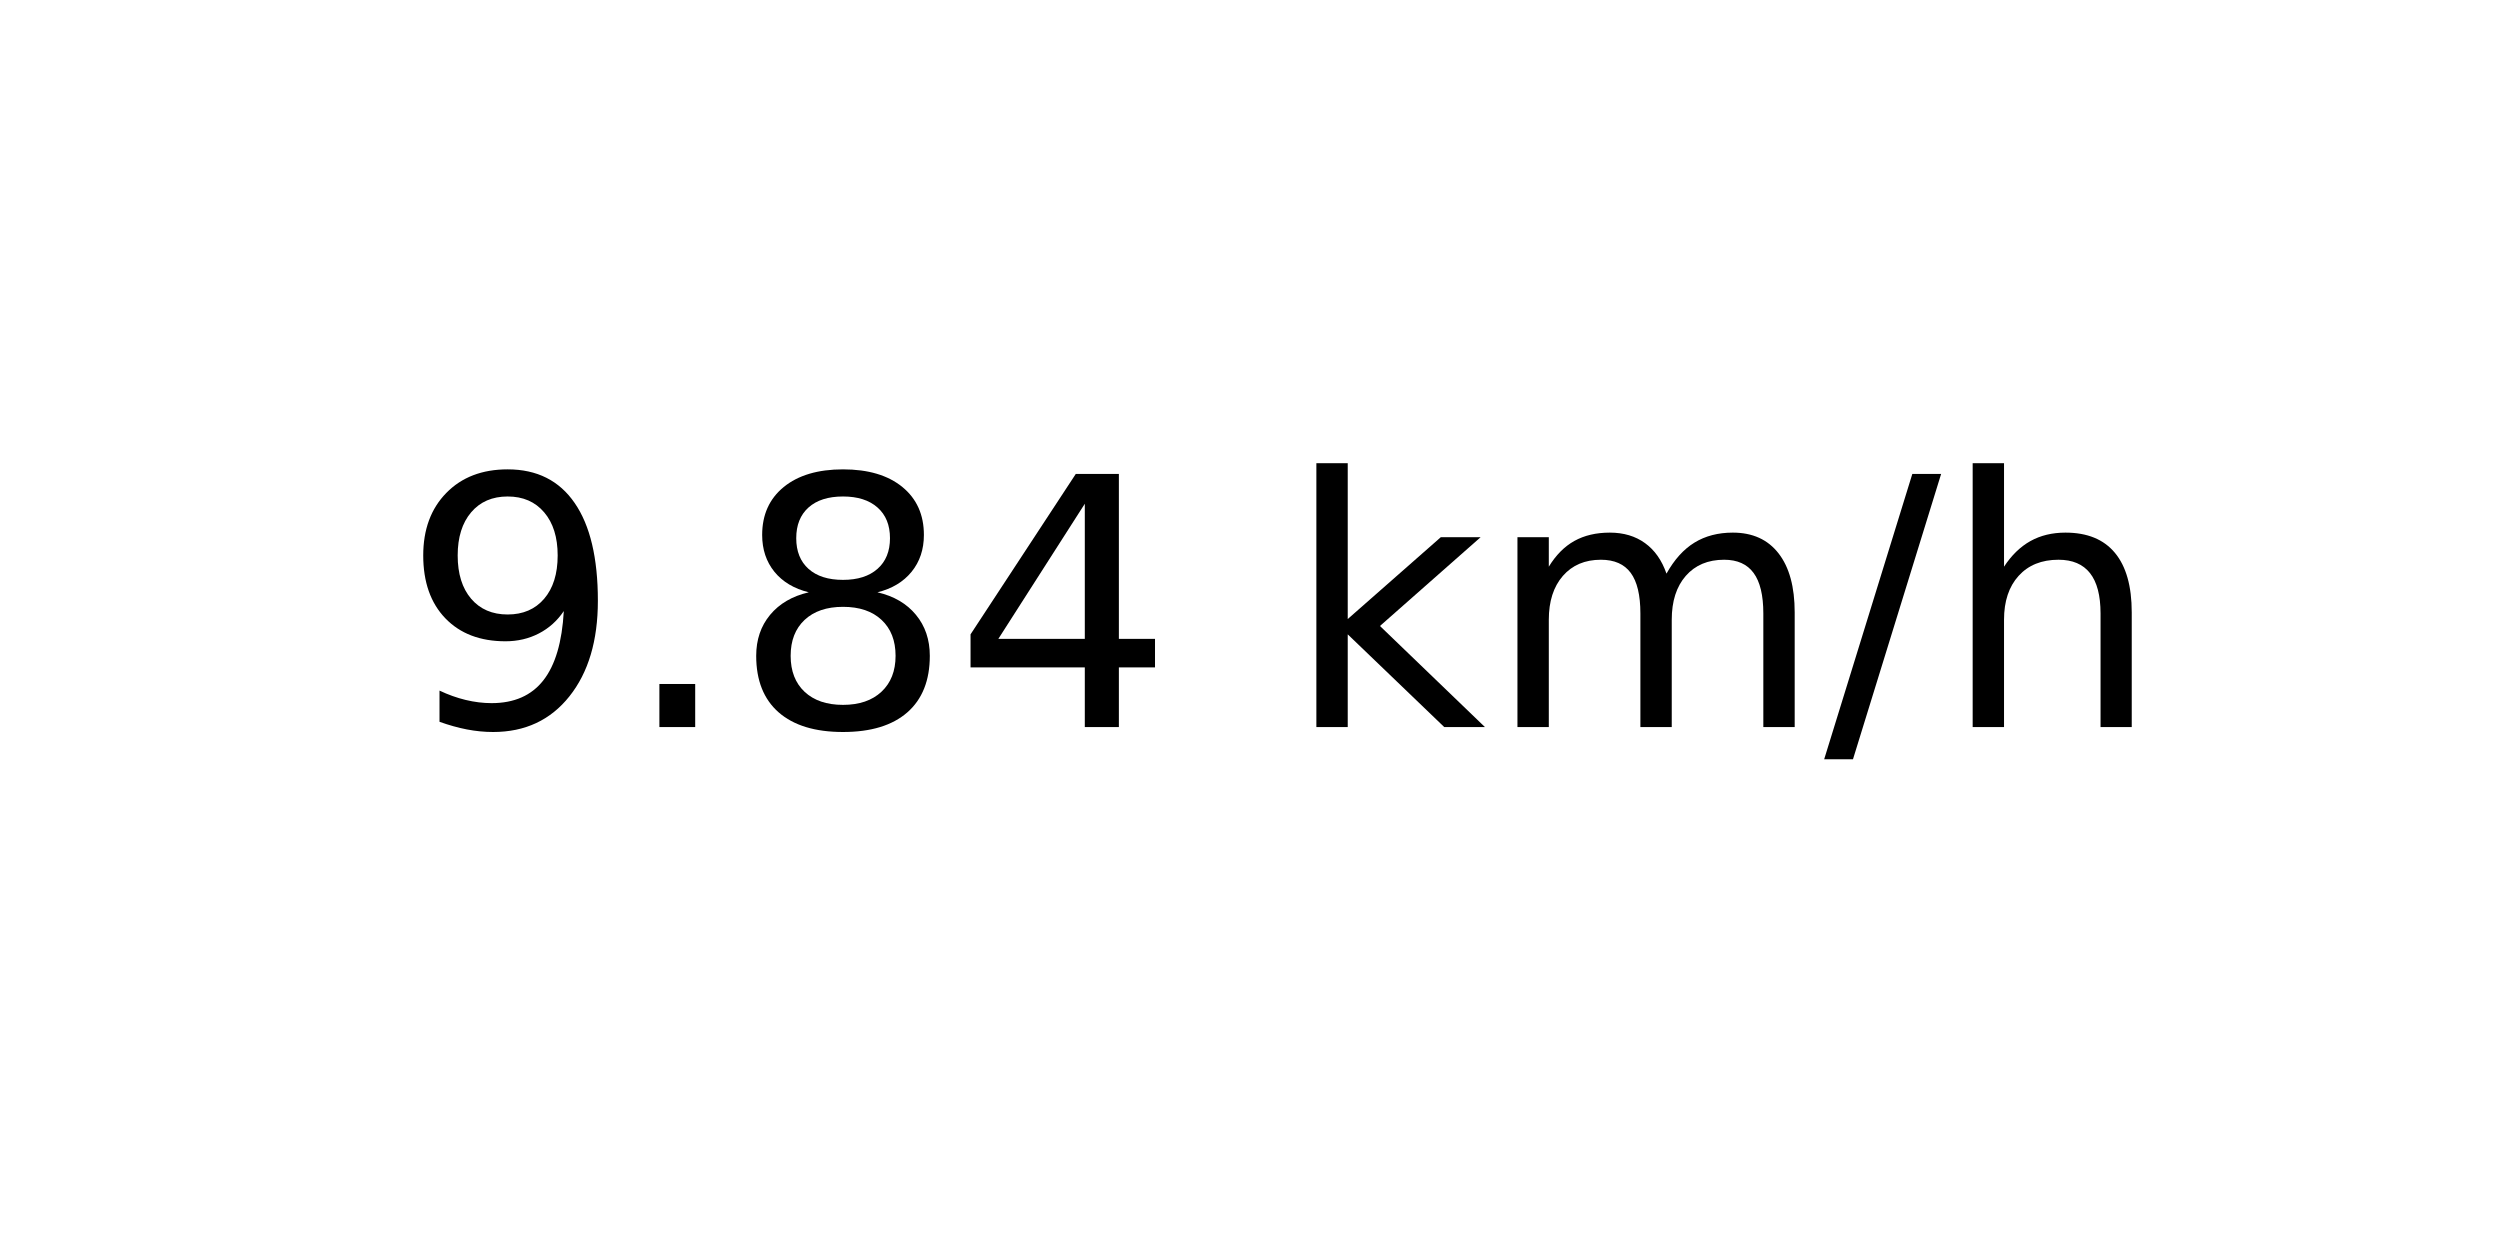
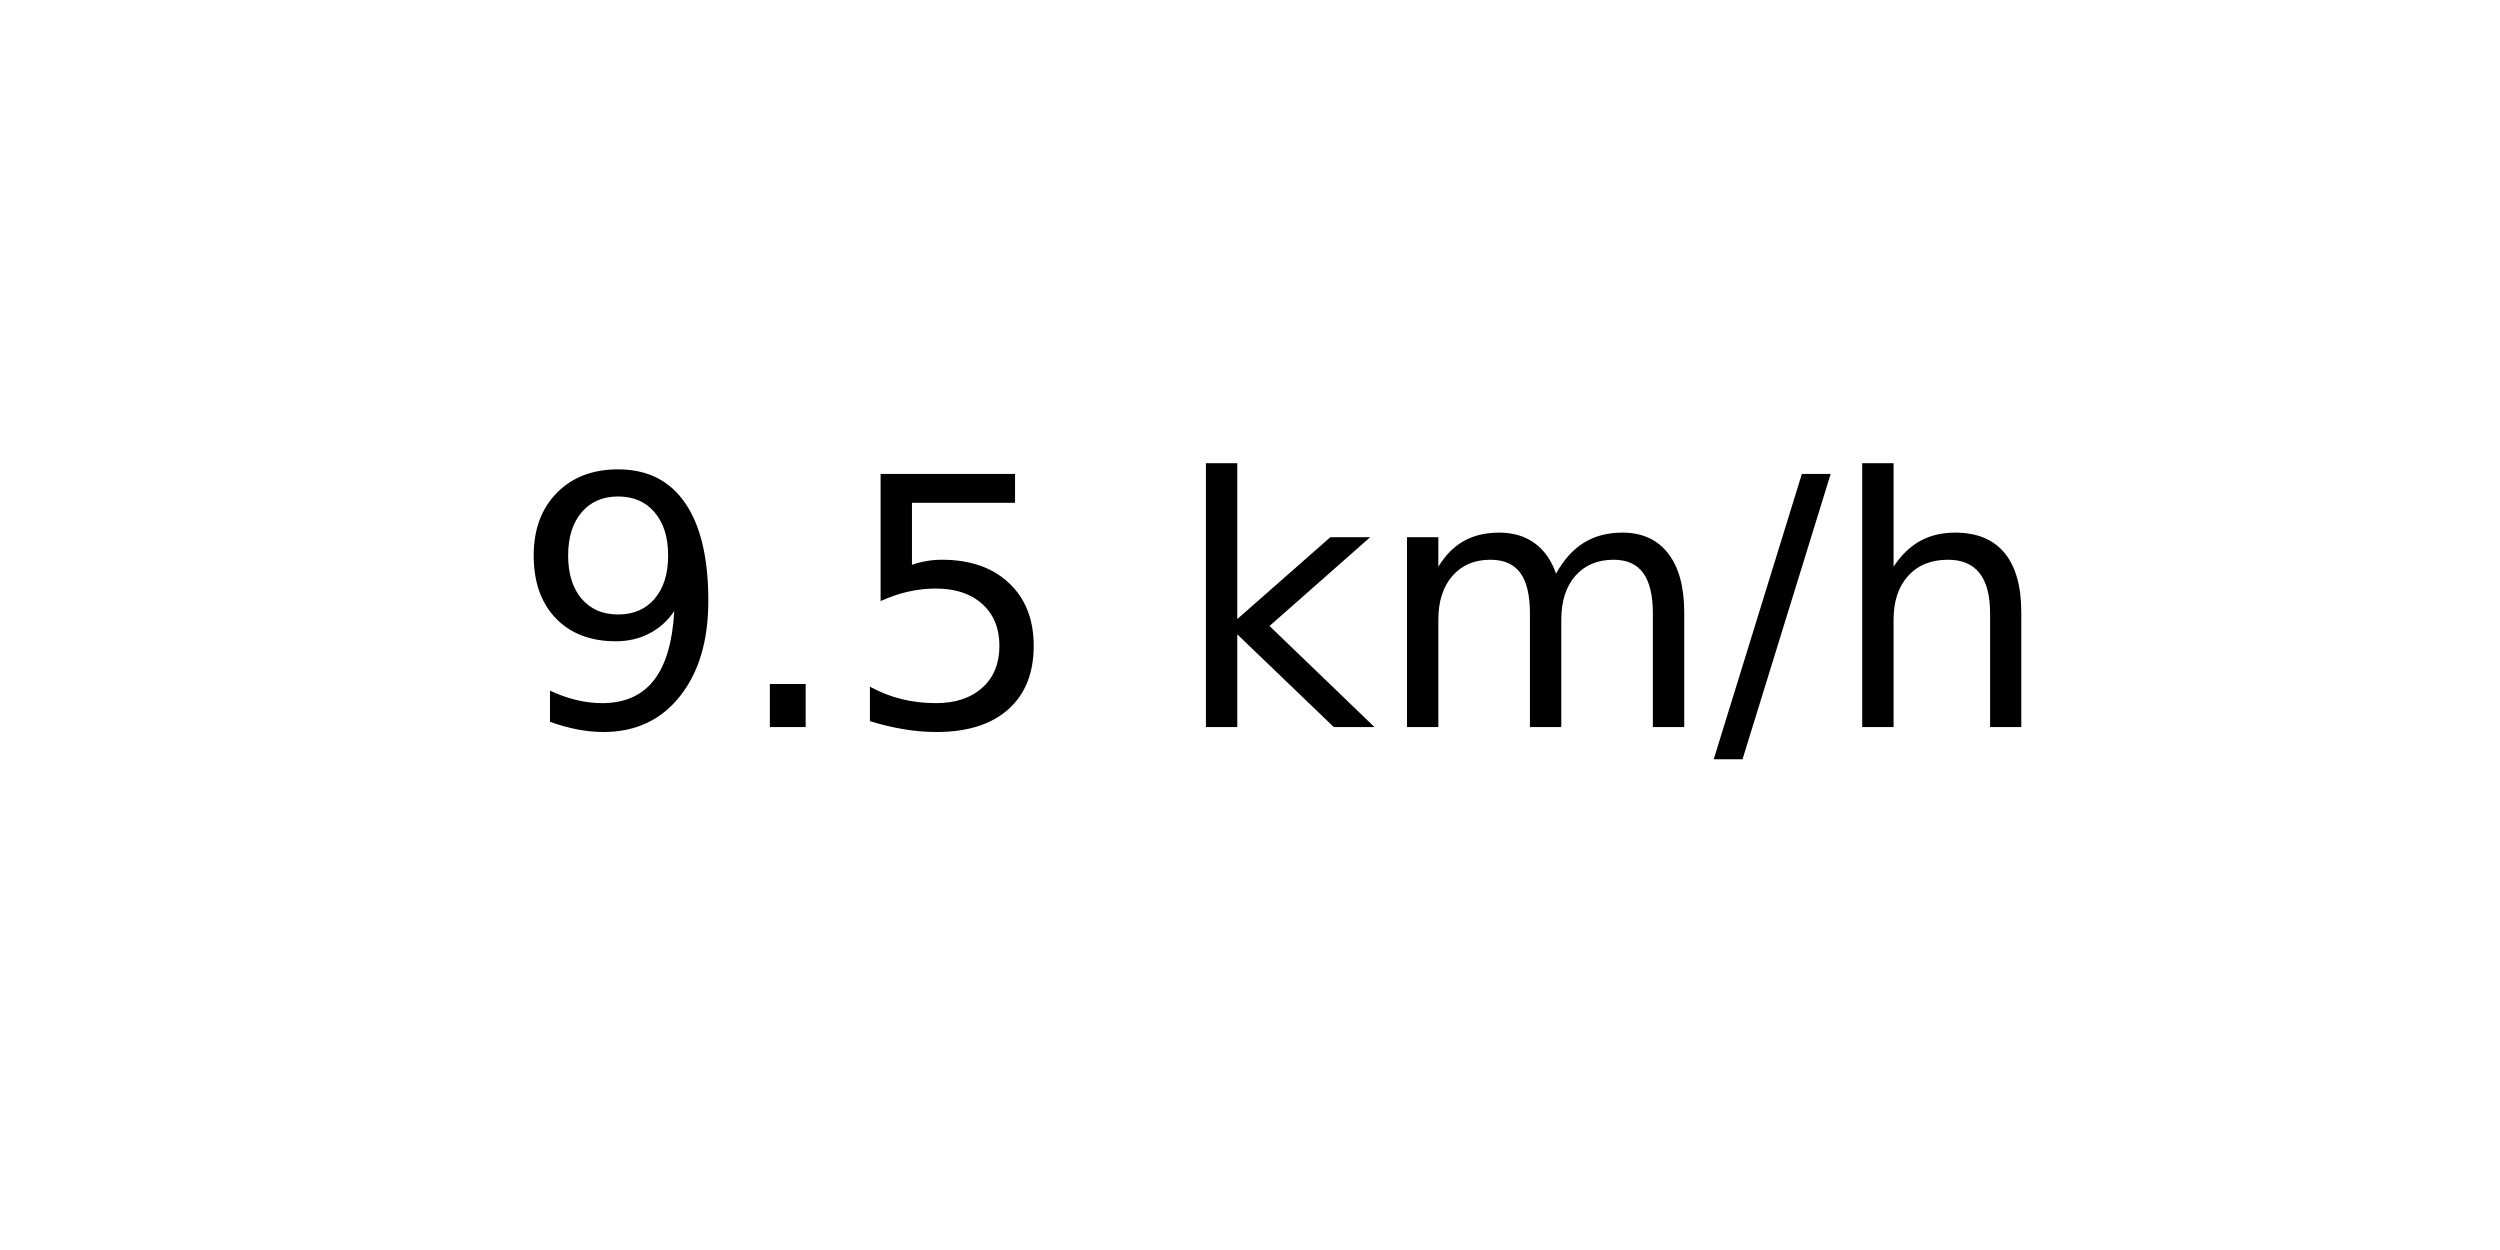
<svg xmlns="http://www.w3.org/2000/svg" xmlns:xlink="http://www.w3.org/1999/xlink" width="72pt" height="36pt" viewBox="0 0 72 36" version="1.1">
  <defs>
    <style type="text/css">*{stroke-linejoin: round; stroke-linecap: butt}</style>
  </defs>
  <g id="figure_1">
    <g id="axes_1">
      <g id="text_1">
-         <g transform="translate(11.55937 20.93937) scale(0.1 -0.1)">
+         <g transform="translate(14.74062 20.93937) scale(0.1 -0.1)">
          <defs>
            <path id="DejaVuSans-39" d="M 703 97  L 703 672  Q 941 559 1184 500  Q 1428 441 1663 441  Q 2288 441 2617 861  Q 2947 1281 2994 2138  Q 2813 1869 2534 1725  Q 2256 1581 1919 1581  Q 1219 1581 811 2004  Q 403 2428 403 3163  Q 403 3881 828 4315  Q 1253 4750 1959 4750  Q 2769 4750 3195 4129  Q 3622 3509 3622 2328  Q 3622 1225 3098 567  Q 2575 -91 1691 -91  Q 1453 -91 1209 -44  Q 966 3 703 97  z M 1959 2075  Q 2384 2075 2632 2365  Q 2881 2656 2881 3163  Q 2881 3666 2632 3958  Q 2384 4250 1959 4250  Q 1534 4250 1286 3958  Q 1038 3666 1038 3163  Q 1038 2656 1286 2365  Q 1534 2075 1959 2075  z " transform="scale(0.015625)" />
            <path id="DejaVuSans-2e" d="M 684 794  L 1344 794  L 1344 0  L 684 0  L 684 794  z " transform="scale(0.015625)" />
-             <path id="DejaVuSans-38" d="M 2034 2216  Q 1584 2216 1326 1975  Q 1069 1734 1069 1313  Q 1069 891 1326 650  Q 1584 409 2034 409  Q 2484 409 2743 651  Q 3003 894 3003 1313  Q 3003 1734 2745 1975  Q 2488 2216 2034 2216  z M 1403 2484  Q 997 2584 770 2862  Q 544 3141 544 3541  Q 544 4100 942 4425  Q 1341 4750 2034 4750  Q 2731 4750 3128 4425  Q 3525 4100 3525 3541  Q 3525 3141 3298 2862  Q 3072 2584 2669 2484  Q 3125 2378 3379 2068  Q 3634 1759 3634 1313  Q 3634 634 3220 271  Q 2806 -91 2034 -91  Q 1263 -91 848 271  Q 434 634 434 1313  Q 434 1759 690 2068  Q 947 2378 1403 2484  z M 1172 3481  Q 1172 3119 1398 2916  Q 1625 2713 2034 2713  Q 2441 2713 2670 2916  Q 2900 3119 2900 3481  Q 2900 3844 2670 4047  Q 2441 4250 2034 4250  Q 1625 4250 1398 4047  Q 1172 3844 1172 3481  z " transform="scale(0.015625)" />
-             <path id="DejaVuSans-34" d="M 2419 4116  L 825 1625  L 2419 1625  L 2419 4116  z M 2253 4666  L 3047 4666  L 3047 1625  L 3713 1625  L 3713 1100  L 3047 1100  L 3047 0  L 2419 0  L 2419 1100  L 313 1100  L 313 1709  L 2253 4666  z " transform="scale(0.015625)" />
+             <path id="DejaVuSans-35" d="M 691 4666  L 3169 4666  L 3169 4134  L 1269 4134  L 1269 2991  Q 1406 3038 1543 3061  Q 1681 3084 1819 3084  Q 2600 3084 3056 2656  Q 3513 2228 3513 1497  Q 3513 744 3044 326  Q 2575 -91 1722 -91  Q 1428 -91 1123 -41  Q 819 9 494 109  L 494 744  Q 775 591 1075 516  Q 1375 441 1709 441  Q 2250 441 2565 725  Q 2881 1009 2881 1497  Q 2881 1984 2565 2268  Q 2250 2553 1709 2553  Q 1456 2553 1204 2497  Q 953 2441 691 2322  L 691 4666  z " transform="scale(0.015625)" />
            <path id="DejaVuSans-20" transform="scale(0.015625)" />
            <path id="DejaVuSans-6b" d="M 581 4863  L 1159 4863  L 1159 1991  L 2875 3500  L 3609 3500  L 1753 1863  L 3688 0  L 2938 0  L 1159 1709  L 1159 0  L 581 0  L 581 4863  z " transform="scale(0.015625)" />
            <path id="DejaVuSans-6d" d="M 3328 2828  Q 3544 3216 3844 3400  Q 4144 3584 4550 3584  Q 5097 3584 5394 3201  Q 5691 2819 5691 2113  L 5691 0  L 5113 0  L 5113 2094  Q 5113 2597 4934 2840  Q 4756 3084 4391 3084  Q 3944 3084 3684 2787  Q 3425 2491 3425 1978  L 3425 0  L 2847 0  L 2847 2094  Q 2847 2600 2669 2842  Q 2491 3084 2119 3084  Q 1678 3084 1418 2786  Q 1159 2488 1159 1978  L 1159 0  L 581 0  L 581 3500  L 1159 3500  L 1159 2956  Q 1356 3278 1631 3431  Q 1906 3584 2284 3584  Q 2666 3584 2933 3390  Q 3200 3197 3328 2828  z " transform="scale(0.015625)" />
            <path id="DejaVuSans-2f" d="M 1625 4666  L 2156 4666  L 531 -594  L 0 -594  L 1625 4666  z " transform="scale(0.015625)" />
            <path id="DejaVuSans-68" d="M 3513 2113  L 3513 0  L 2938 0  L 2938 2094  Q 2938 2591 2744 2837  Q 2550 3084 2163 3084  Q 1697 3084 1428 2787  Q 1159 2491 1159 1978  L 1159 0  L 581 0  L 581 4863  L 1159 4863  L 1159 2956  Q 1366 3272 1645 3428  Q 1925 3584 2291 3584  Q 2894 3584 3203 3211  Q 3513 2838 3513 2113  z " transform="scale(0.015625)" />
          </defs>
          <use xlink:href="#DejaVuSans-39" />
          <use xlink:href="#DejaVuSans-2e" x="63.623" />
-           <use xlink:href="#DejaVuSans-38" x="95.41" />
-           <use xlink:href="#DejaVuSans-34" x="159.033" />
-           <use xlink:href="#DejaVuSans-20" x="222.656" />
-           <use xlink:href="#DejaVuSans-6b" x="254.443" />
-           <use xlink:href="#DejaVuSans-6d" x="312.354" />
-           <use xlink:href="#DejaVuSans-2f" x="409.766" />
-           <use xlink:href="#DejaVuSans-68" x="443.457" />
+           <use xlink:href="#DejaVuSans-35" x="95.41" />
+           <use xlink:href="#DejaVuSans-20" x="159.033" />
+           <use xlink:href="#DejaVuSans-6b" x="190.82" />
+           <use xlink:href="#DejaVuSans-6d" x="248.73" />
+           <use xlink:href="#DejaVuSans-2f" x="346.143" />
+           <use xlink:href="#DejaVuSans-68" x="379.834" />
        </g>
      </g>
    </g>
  </g>
</svg>
